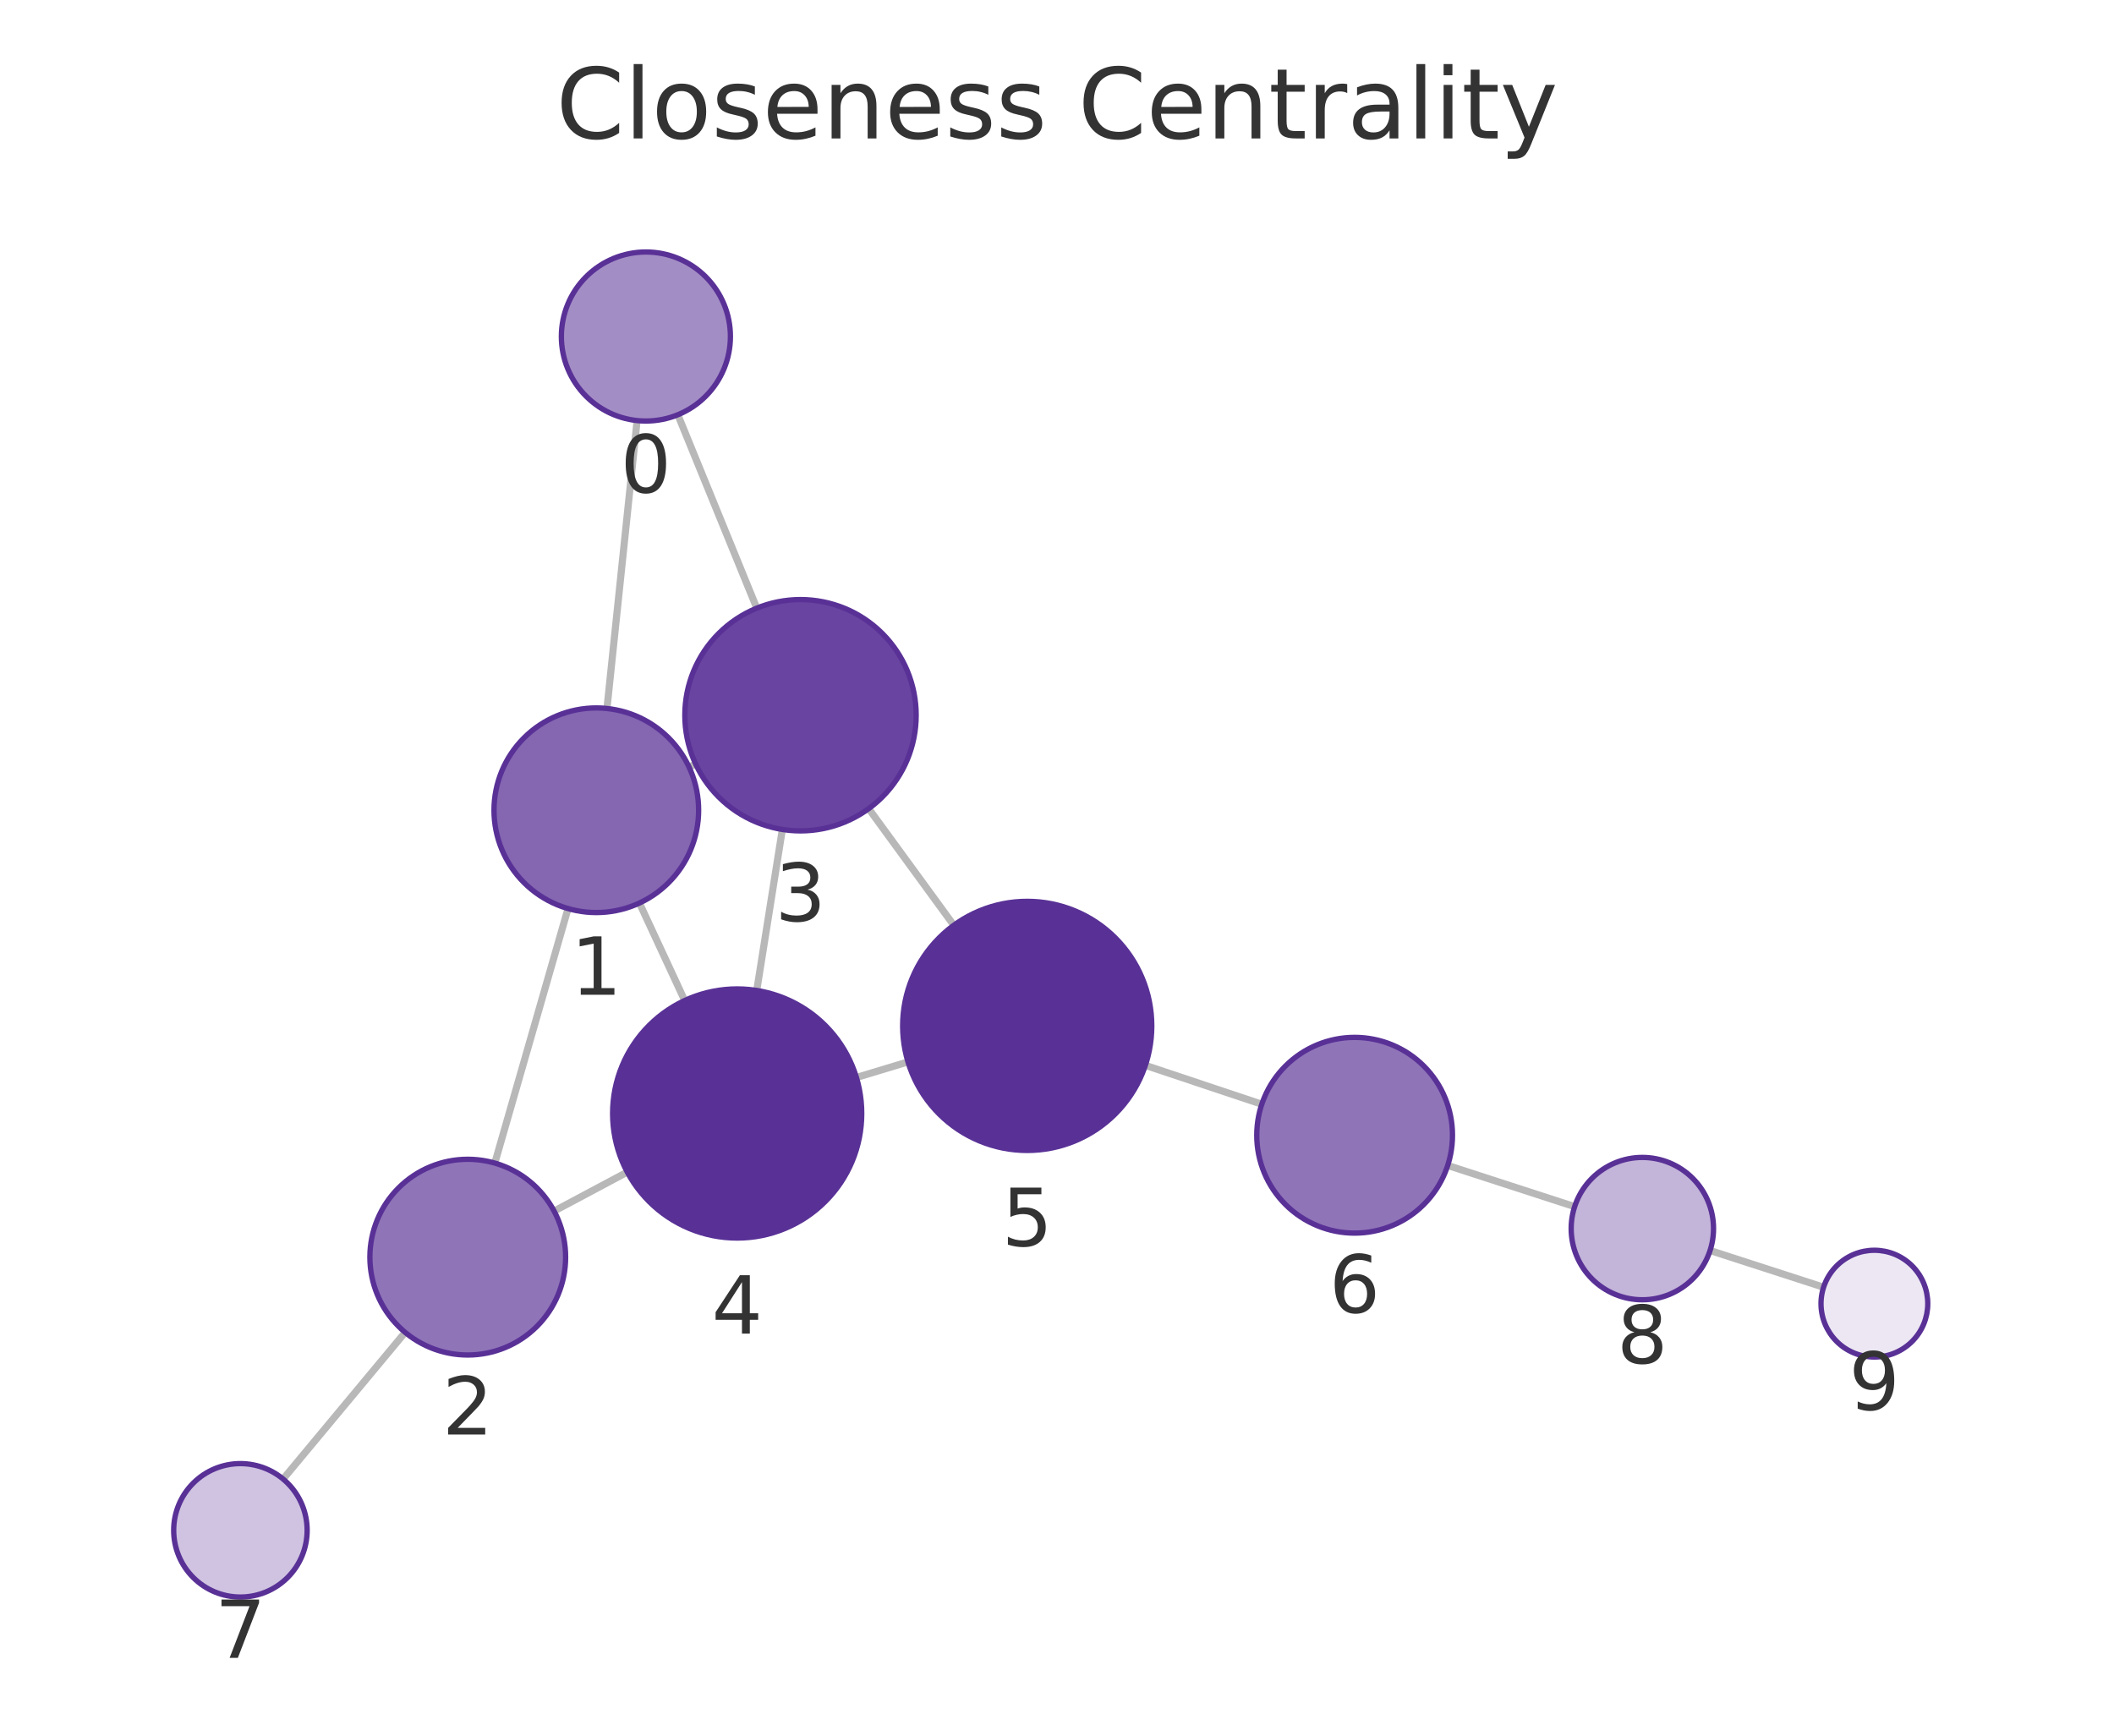
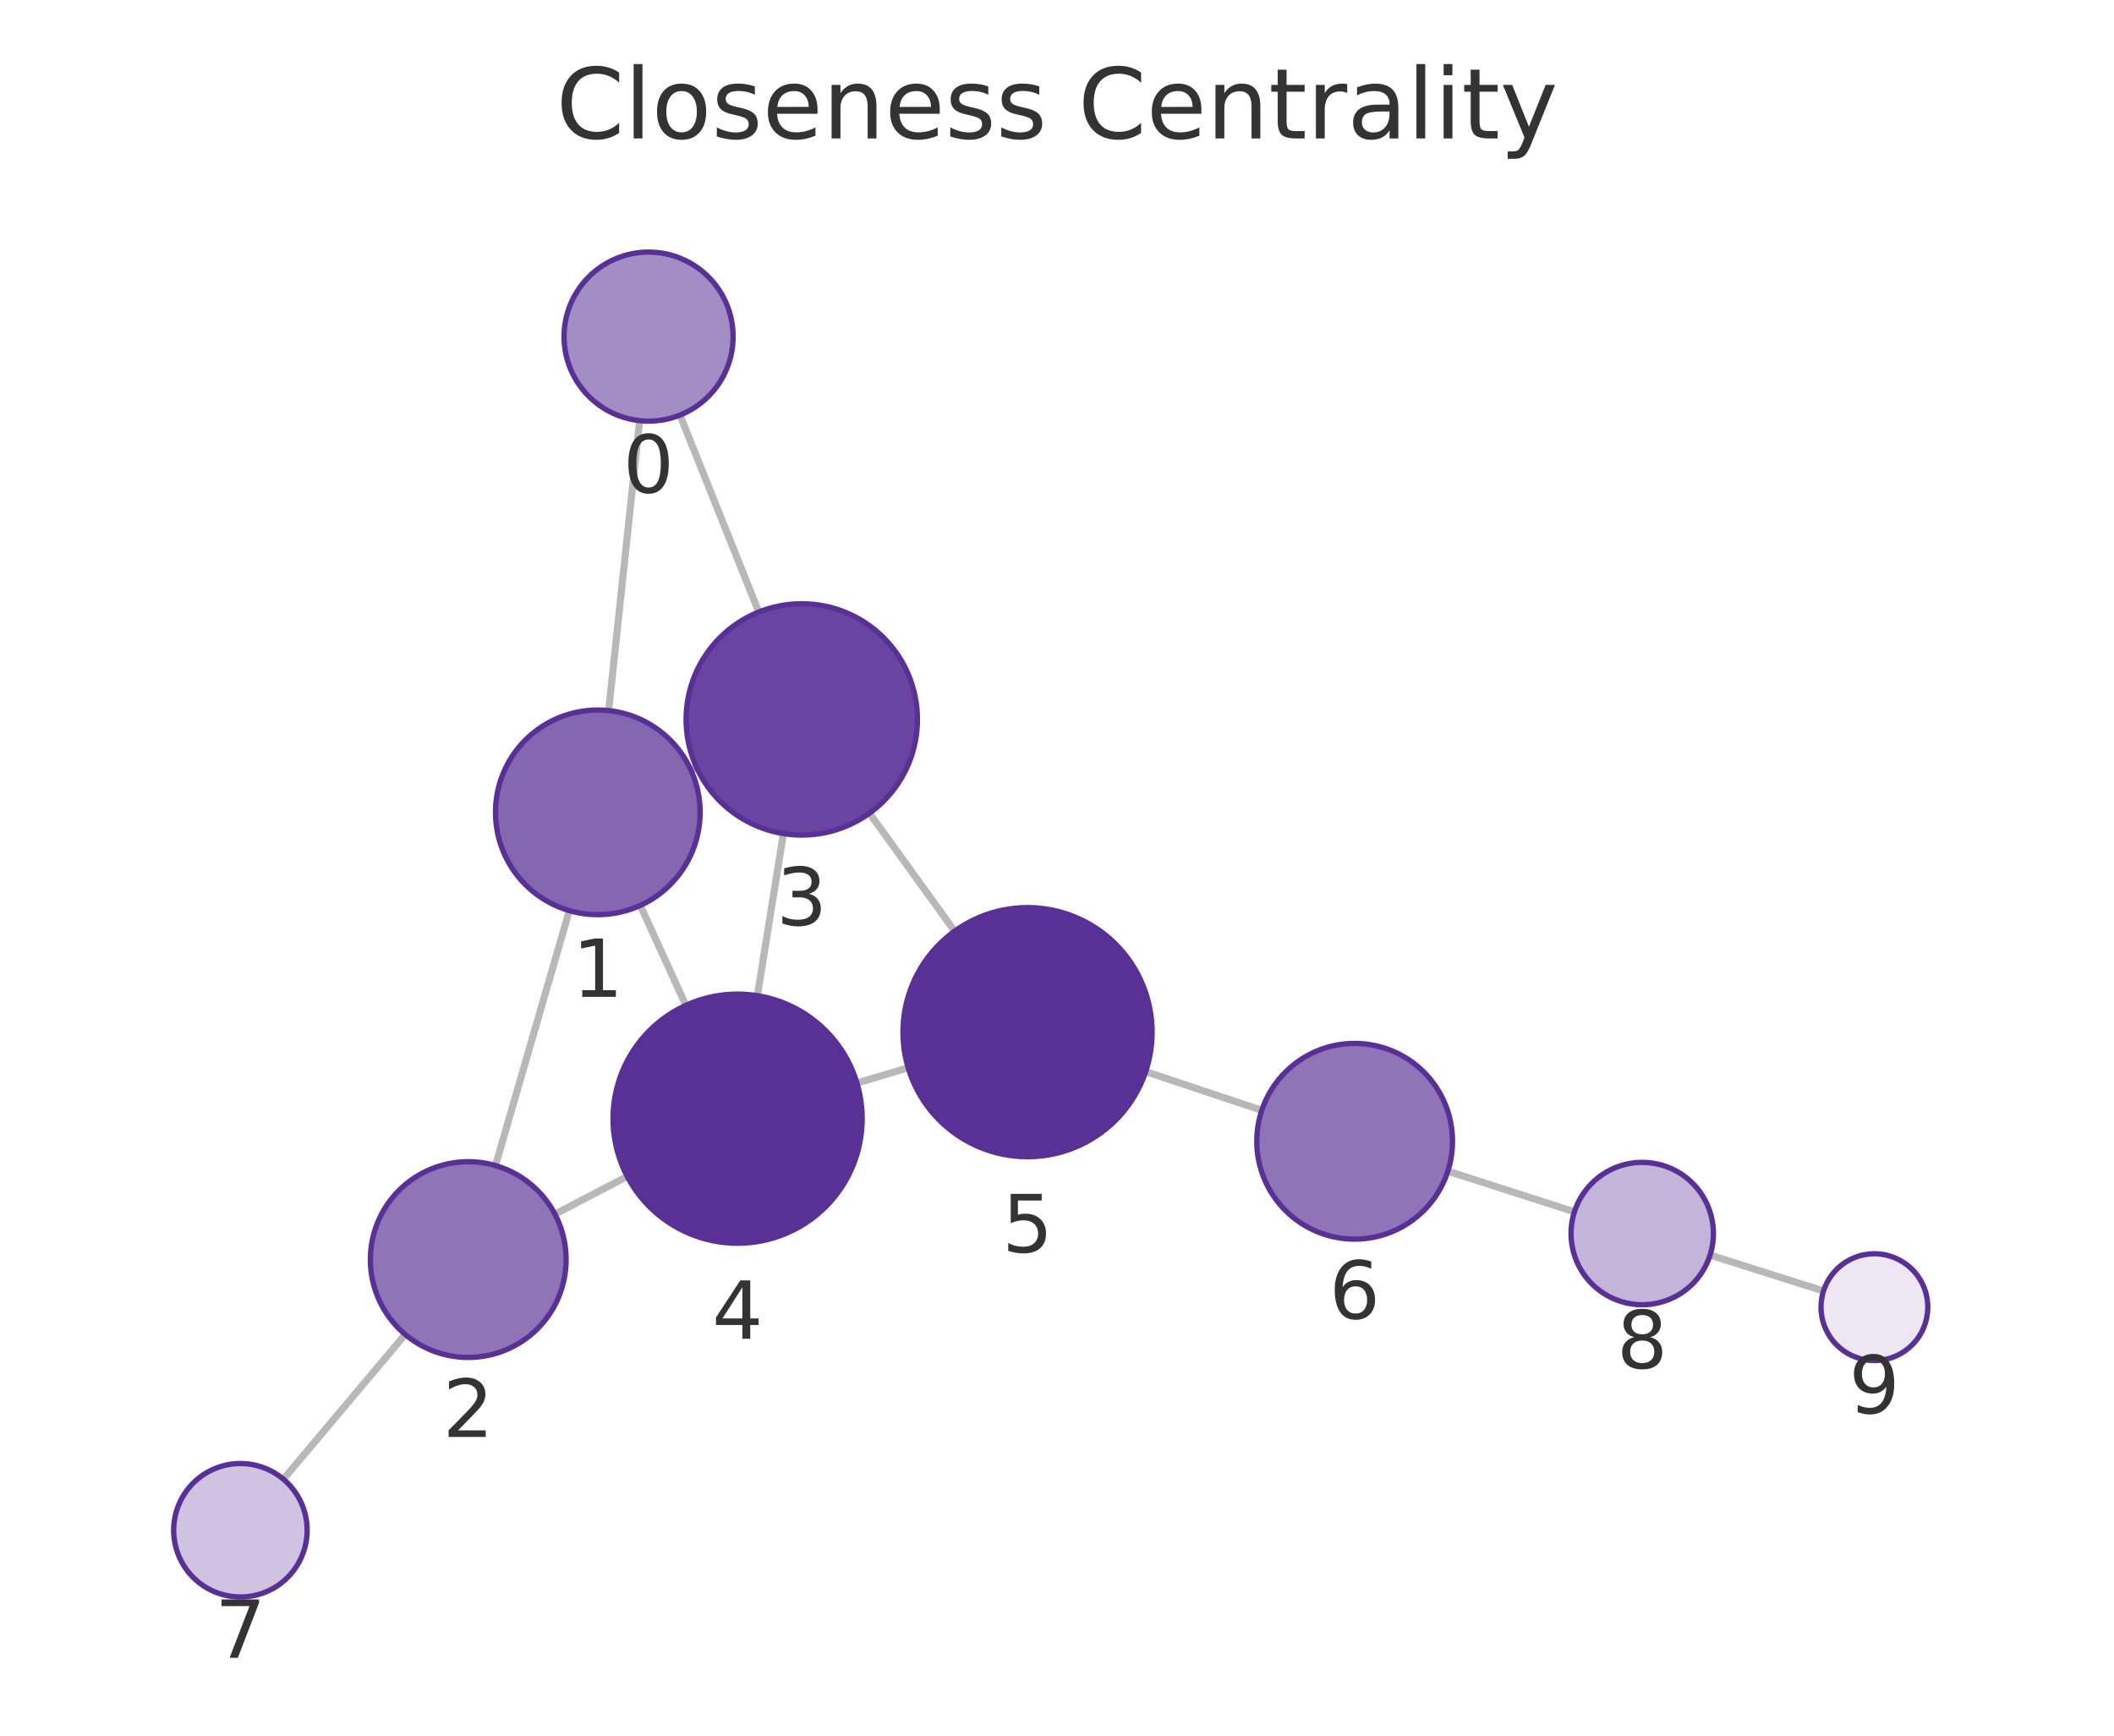
<svg xmlns="http://www.w3.org/2000/svg" xmlns:xlink="http://www.w3.org/1999/xlink" width="237.6pt" height="195.078pt" viewBox="0 0 237.6 195.078" version="1.1">
  <defs>
    <style type="text/css">*{stroke-linejoin: round; stroke-linecap: butt}</style>
  </defs>
  <g id="figure_1">
    <g id="patch_1">
      <path d="M 0 195.078  L 237.6 195.078  L 237.6 0  L 0 0  L 0 195.078  z " style="fill: none" />
    </g>
    <g id="axes_1">
      <g id="patch_2">
        <path d="M 7.2 187.878  L 230.4 187.878  L 230.4 21.558  L 7.2 21.558  L 7.2 187.878  z " style="fill: none" />
      </g>
      <g id="EdgeCollection_1">
-         <path d="M 71.606 47.27  L 68.219 79.63  " clip-path="url(#p52b5ea2621)" style="fill: #b8b8b8; stroke: #b8b8b8; stroke-width: 0.8" />
-         <path d="M 76.185 46.617  L 85.058 68.352  " clip-path="url(#p52b5ea2621)" style="fill: #b8b8b8; stroke: #b8b8b8; stroke-width: 0.8" />
-         <path d="M 63.843 102.119  L 55.613 130.725  " clip-path="url(#p52b5ea2621)" style="fill: #b8b8b8; stroke: #b8b8b8; stroke-width: 0.8" />
-         <path d="M 77.449 86.215  L 78.185 85.873  " clip-path="url(#p52b5ea2621)" style="fill: #b8b8b8; stroke: #b8b8b8; stroke-width: 0.8" />
-         <path d="M 71.867 101.497  L 76.956 112.453  " clip-path="url(#p52b5ea2621)" style="fill: #b8b8b8; stroke: #b8b8b8; stroke-width: 0.8" />
-         <path d="M 62.279 136.121  L 70.5 131.737  " clip-path="url(#p52b5ea2621)" style="fill: #b8b8b8; stroke: #b8b8b8; stroke-width: 0.8" />
-         <path d="M 45.536 149.751  L 31.819 166.235  " clip-path="url(#p52b5ea2621)" style="fill: #b8b8b8; stroke: #b8b8b8; stroke-width: 0.8" />
-         <path d="M 87.93 93.227  L 85.053 111.323  " clip-path="url(#p52b5ea2621)" style="fill: #b8b8b8; stroke: #b8b8b8; stroke-width: 0.8" />
-         <path d="M 97.635 90.889  L 107.2 103.996  " clip-path="url(#p52b5ea2621)" style="fill: #b8b8b8; stroke: #b8b8b8; stroke-width: 0.8" />
-         <path d="M 96.256 121.102  L 102.05 119.352  " clip-path="url(#p52b5ea2621)" style="fill: #b8b8b8; stroke: #b8b8b8; stroke-width: 0.8" />
-         <path d="M 128.731 119.74  L 141.818 124.111  " clip-path="url(#p52b5ea2621)" style="fill: #b8b8b8; stroke: #b8b8b8; stroke-width: 0.8" />
-         <path d="M 162.714 130.99  L 176.981 135.619  " clip-path="url(#p52b5ea2621)" style="fill: #b8b8b8; stroke: #b8b8b8; stroke-width: 0.8" />
-         <path d="M 192.202 140.55  L 204.961 144.677  " clip-path="url(#p52b5ea2621)" style="fill: #b8b8b8; stroke: #b8b8b8; stroke-width: 0.8" />
+         <path d="M 71.889 47.279  L 68.409 79.868  " clip-path="url(#pc4112d5b4f)" style="fill: #b8b8b8; stroke: #b8b8b8; stroke-width: 0.8" />
+         <path d="M 76.426 46.653  L 85.283 68.788  " clip-path="url(#pc4112d5b4f)" style="fill: #b8b8b8; stroke: #b8b8b8; stroke-width: 0.8" />
+         <path d="M 63.989 102.349  L 55.688 131.003  " clip-path="url(#pc4112d5b4f)" style="fill: #b8b8b8; stroke: #b8b8b8; stroke-width: 0.8" />
+         <path d="M 77.653 86.534  L 78.283 86.248  " clip-path="url(#pc4112d5b4f)" style="fill: #b8b8b8; stroke: #b8b8b8; stroke-width: 0.8" />
+         <path d="M 71.963 101.765  L 77.088 112.996  " clip-path="url(#pc4112d5b4f)" style="fill: #b8b8b8; stroke: #b8b8b8; stroke-width: 0.8" />
+         <path d="M 62.374 136.47  L 70.495 132.221  " clip-path="url(#pc4112d5b4f)" style="fill: #b8b8b8; stroke: #b8b8b8; stroke-width: 0.8" />
+         <path d="M 45.543 149.985  L 31.85 166.254  " clip-path="url(#pc4112d5b4f)" style="fill: #b8b8b8; stroke: #b8b8b8; stroke-width: 0.8" />
+         <path d="M 88.05 93.693  L 85.122 111.909  " clip-path="url(#pc4112d5b4f)" style="fill: #b8b8b8; stroke: #b8b8b8; stroke-width: 0.8" />
+         <path d="M 97.721 91.398  L 107.294 104.659  " clip-path="url(#pc4112d5b4f)" style="fill: #b8b8b8; stroke: #b8b8b8; stroke-width: 0.8" />
+         <path d="M 96.316 121.73  L 102.072 120.013  " clip-path="url(#pc4112d5b4f)" style="fill: #b8b8b8; stroke: #b8b8b8; stroke-width: 0.8" />
+         <path d="M 128.768 120.44  L 141.818 124.793  " clip-path="url(#pc4112d5b4f)" style="fill: #b8b8b8; stroke: #b8b8b8; stroke-width: 0.8" />
+         <path d="M 162.727 131.634  L 176.958 136.201  " clip-path="url(#pc4112d5b4f)" style="fill: #b8b8b8; stroke: #b8b8b8; stroke-width: 0.8" />
+         <path d="M 192.202 141.062  L 204.951 145.103  " clip-path="url(#pc4112d5b4f)" style="fill: #b8b8b8; stroke: #b8b8b8; stroke-width: 0.8" />
      </g>
      <g id="VertexCollection_1">
-         <path d="M 72.594 47.322  C 75.114 47.322 77.53 46.321 79.312 44.539  C 81.093 42.758 82.094 40.341 82.094 37.822  C 82.094 35.303 81.093 32.886 79.312 31.104  C 77.53 29.323 75.114 28.322 72.594 28.322  C 70.075 28.322 67.658 29.323 65.877 31.104  C 64.095 32.886 63.094 35.303 63.094 37.822  C 63.094 40.341 64.095 42.758 65.877 44.539  C 67.658 46.321 70.075 47.322 72.594 47.322  z " clip-path="url(#p52b5ea2621)" style="fill: #a38dc5; stroke: #593196; stroke-width: 0.6" />
-         <path d="M 67.022 102.567  C 70.072 102.567 72.998 101.356 75.154 99.199  C 77.311 97.043 78.522 94.117 78.522 91.067  C 78.522 88.018 77.311 85.092 75.154 82.936  C 72.998 80.779 70.072 79.567 67.022 79.567  C 63.973 79.567 61.047 80.779 58.891 82.936  C 56.734 85.092 55.522 88.018 55.522 91.067  C 55.522 94.117 56.734 97.043 58.891 99.199  C 61.047 101.356 63.973 102.567 67.022 102.567  z " clip-path="url(#p52b5ea2621)" style="fill: #8466b1; stroke: #593196; stroke-width: 0.6" />
-         <path d="M 52.572 152.296  C 55.489 152.296 58.288 151.137 60.35 149.074  C 62.413 147.011 63.572 144.213 63.572 141.296  C 63.572 138.379 62.413 135.581 60.35 133.518  C 58.288 131.455 55.489 130.296 52.572 130.296  C 49.655 130.296 46.857 131.455 44.794 133.518  C 42.731 135.581 41.572 138.379 41.572 141.296  C 41.572 144.213 42.731 147.011 44.794 149.074  C 46.857 151.137 49.655 152.296 52.572 152.296  z " clip-path="url(#p52b5ea2621)" style="fill: #8f74b8; stroke: #593196; stroke-width: 0.6" />
-         <path d="M 89.971 93.388  C 93.419 93.388 96.726 92.018 99.164 89.58  C 101.602 87.142 102.971 83.836 102.971 80.388  C 102.971 76.94 101.602 73.633 99.164 71.196  C 96.726 68.758 93.419 67.388 89.971 67.388  C 86.524 67.388 83.217 68.758 80.779 71.196  C 78.341 73.633 76.971 76.94 76.971 80.388  C 76.971 83.836 78.341 87.142 80.779 89.58  C 83.217 92.018 86.524 93.388 89.971 93.388  z " clip-path="url(#p52b5ea2621)" style="fill: #6944a0; stroke: #593196; stroke-width: 0.6" />
-         <path d="M 82.854 139.15  C 86.567 139.15 90.128 137.675 92.754 135.049  C 95.379 132.424 96.854 128.863 96.854 125.15  C 96.854 121.437 95.379 117.876 92.754 115.25  C 90.128 112.625 86.567 111.15 82.854 111.15  C 79.141 111.15 75.58 112.625 72.955 115.25  C 70.329 117.876 68.854 121.437 68.854 125.15  C 68.854 128.863 70.329 132.424 72.955 135.049  C 75.58 137.675 79.141 139.15 82.854 139.15  z " clip-path="url(#p52b5ea2621)" style="fill: #593196; stroke: #593196; stroke-width: 0.6" />
-         <path d="M 115.453 129.305  C 119.165 129.305 122.727 127.83 125.352 125.204  C 127.977 122.579 129.453 119.018 129.453 115.305  C 129.453 111.592 127.977 108.031 125.352 105.405  C 122.727 102.78 119.165 101.305 115.453 101.305  C 111.74 101.305 108.178 102.78 105.553 105.405  C 102.928 108.031 101.453 111.592 101.453 115.305  C 101.453 119.018 102.928 122.579 105.553 125.204  C 108.178 127.83 111.74 129.305 115.453 129.305  z " clip-path="url(#p52b5ea2621)" style="fill: #593196; stroke: #593196; stroke-width: 0.6" />
-         <path d="M 152.251 138.595  C 155.168 138.595 157.967 137.436 160.029 135.374  C 162.092 133.311 163.251 130.513 163.251 127.595  C 163.251 124.678 162.092 121.88 160.029 119.817  C 157.967 117.754 155.168 116.595 152.251 116.595  C 149.334 116.595 146.536 117.754 144.473 119.817  C 142.41 121.88 141.251 124.678 141.251 127.595  C 141.251 130.513 142.41 133.311 144.473 135.374  C 146.536 137.436 149.334 138.595 152.251 138.595  z " clip-path="url(#p52b5ea2621)" style="fill: #8f74b8; stroke: #593196; stroke-width: 0.6" />
-         <path d="M 27.021 179.5  C 29.01 179.5 30.918 178.71 32.325 177.303  C 33.731 175.897 34.521 173.989 34.521 172  C 34.521 170.011 33.731 168.103 32.325 166.697  C 30.918 165.29 29.01 164.5 27.021 164.5  C 25.032 164.5 23.124 165.29 21.718 166.697  C 20.311 168.103 19.521 170.011 19.521 172  C 19.521 173.989 20.311 175.897 21.718 177.303  C 23.124 178.71 25.032 179.5 27.021 179.5  z " clip-path="url(#p52b5ea2621)" style="fill: #cfc3e1; stroke: #593196; stroke-width: 0.6" />
-         <path d="M 184.59 146.088  C 186.712 146.088 188.747 145.245 190.247 143.745  C 191.747 142.244 192.59 140.209 192.59 138.088  C 192.59 135.966 191.747 133.931 190.247 132.431  C 188.747 130.931 186.712 130.088 184.59 130.088  C 182.468 130.088 180.433 130.931 178.933 132.431  C 177.433 133.931 176.59 135.966 176.59 138.088  C 176.59 140.209 177.433 142.244 178.933 143.745  C 180.433 145.245 182.468 146.088 184.59 146.088  z " clip-path="url(#p52b5ea2621)" style="fill: #c3b4d9; stroke: #593196; stroke-width: 0.6" />
-         <path d="M 210.669 152.523  C 212.261 152.523 213.787 151.891 214.912 150.766  C 216.037 149.641 216.669 148.114 216.669 146.523  C 216.669 144.932 216.037 143.406 214.912 142.281  C 213.787 141.155 212.261 140.523 210.669 140.523  C 209.078 140.523 207.552 141.155 206.427 142.281  C 205.302 143.406 204.669 144.932 204.669 146.523  C 204.669 148.114 205.302 149.641 206.427 150.766  C 207.552 151.891 209.078 152.523 210.669 152.523  z " clip-path="url(#p52b5ea2621)" style="fill: #ece7f3; stroke: #593196; stroke-width: 0.6" />
+         <path d="M 72.897 47.332  C 75.417 47.332 77.833 46.331 79.615 44.55  C 81.396 42.768 82.397 40.352 82.397 37.832  C 82.397 35.313 81.396 32.896 79.615 31.115  C 77.833 29.333 75.417 28.332 72.897 28.332  C 70.378 28.332 67.961 29.333 66.18 31.115  C 64.398 32.896 63.397 35.313 63.397 37.832  C 63.397 40.352 64.398 42.768 66.18 44.55  C 67.961 46.331 70.378 47.332 72.897 47.332  z " clip-path="url(#pc4112d5b4f)" style="fill: #a38dc5; stroke: #593196; stroke-width: 0.6" />
+         <path d="M 67.189 102.803  C 70.238 102.803 73.164 101.591 75.32 99.435  C 77.477 97.278 78.689 94.353 78.689 91.303  C 78.689 88.253 77.477 85.328 75.32 83.171  C 73.164 81.015 70.238 79.803 67.189 79.803  C 64.139 79.803 61.213 81.015 59.057 83.171  C 56.9 85.328 55.689 88.253 55.689 91.303  C 55.689 94.353 56.9 97.278 59.057 99.435  C 61.213 101.591 64.139 102.803 67.189 102.803  z " clip-path="url(#pc4112d5b4f)" style="fill: #8466b1; stroke: #593196; stroke-width: 0.6" />
+         <path d="M 52.627 152.569  C 55.544 152.569 58.342 151.41 60.405 149.347  C 62.468 147.284 63.627 144.486 63.627 141.569  C 63.627 138.652 62.468 135.853 60.405 133.791  C 58.342 131.728 55.544 130.569 52.627 130.569  C 49.71 130.569 46.911 131.728 44.849 133.791  C 42.786 135.853 41.627 138.652 41.627 141.569  C 41.627 144.486 42.786 147.284 44.849 149.347  C 46.911 151.41 49.71 152.569 52.627 152.569  z " clip-path="url(#pc4112d5b4f)" style="fill: #8f74b8; stroke: #593196; stroke-width: 0.6" />
+         <path d="M 90.113 93.857  C 93.56 93.857 96.867 92.487 99.305 90.05  C 101.743 87.612 103.113 84.305 103.113 80.857  C 103.113 77.41 101.743 74.103 99.305 71.665  C 96.867 69.227 93.56 67.857 90.113 67.857  C 86.665 67.857 83.358 69.227 80.92 71.665  C 78.482 74.103 77.113 77.41 77.113 80.857  C 77.113 84.305 78.482 87.612 80.92 90.05  C 83.358 92.487 86.665 93.857 90.113 93.857  z " clip-path="url(#pc4112d5b4f)" style="fill: #6944a0; stroke: #593196; stroke-width: 0.6" />
+         <path d="M 82.901 139.732  C 86.613 139.732 90.175 138.257 92.8 135.632  C 95.425 133.006 96.901 129.445 96.901 125.732  C 96.901 122.019 95.425 118.458 92.8 115.833  C 90.175 113.207 86.613 111.732 82.901 111.732  C 79.188 111.732 75.626 113.207 73.001 115.833  C 70.376 118.458 68.901 122.019 68.901 125.732  C 68.901 129.445 70.376 133.006 73.001 135.632  C 75.626 138.257 79.188 139.732 82.901 139.732  z " clip-path="url(#pc4112d5b4f)" style="fill: #593196; stroke: #593196; stroke-width: 0.6" />
+         <path d="M 115.488 130.01  C 119.201 130.01 122.762 128.535 125.387 125.91  C 128.013 123.284 129.488 119.723 129.488 116.01  C 129.488 112.297 128.013 108.736 125.387 106.111  C 122.762 103.485 119.201 102.01 115.488 102.01  C 111.775 102.01 108.214 103.485 105.588 106.111  C 102.963 108.736 101.488 112.297 101.488 116.01  C 101.488 119.723 102.963 123.284 105.588 125.91  C 108.214 128.535 111.775 130.01 115.488 130.01  z " clip-path="url(#pc4112d5b4f)" style="fill: #593196; stroke: #593196; stroke-width: 0.6" />
+         <path d="M 152.253 139.273  C 155.17 139.273 157.968 138.114 160.031 136.051  C 162.094 133.989 163.253 131.191 163.253 128.273  C 163.253 125.356 162.094 122.558 160.031 120.495  C 157.968 118.432 155.17 117.273 152.253 117.273  C 149.335 117.273 146.537 118.432 144.475 120.495  C 142.412 122.558 141.253 125.356 141.253 128.273  C 141.253 131.191 142.412 133.989 144.475 136.051  C 146.537 138.114 149.335 139.273 152.253 139.273  z " clip-path="url(#pc4112d5b4f)" style="fill: #8f74b8; stroke: #593196; stroke-width: 0.6" />
+         <path d="M 27.02 179.492  C 29.009 179.492 30.917 178.702 32.324 177.295  C 33.73 175.889 34.52 173.981 34.52 171.992  C 34.52 170.003 33.73 168.095 32.324 166.689  C 30.917 165.282 29.009 164.492 27.02 164.492  C 25.031 164.492 23.123 165.282 21.717 166.689  C 20.311 168.095 19.52 170.003 19.52 171.992  C 19.52 173.981 20.311 175.889 21.717 177.295  C 23.123 178.702 25.031 179.492 27.02 179.492  z " clip-path="url(#pc4112d5b4f)" style="fill: #cfc3e1; stroke: #593196; stroke-width: 0.6" />
+         <path d="M 184.576 146.645  C 186.697 146.645 188.732 145.802 190.233 144.302  C 191.733 142.801 192.576 140.766 192.576 138.645  C 192.576 136.523 191.733 134.488 190.233 132.988  C 188.732 131.488 186.697 130.645 184.576 130.645  C 182.454 130.645 180.419 131.488 178.919 132.988  C 177.419 134.488 176.576 136.523 176.576 138.645  C 176.576 140.766 177.419 142.801 178.919 144.302  C 180.419 145.802 182.454 146.645 184.576 146.645  z " clip-path="url(#pc4112d5b4f)" style="fill: #c3b4d9; stroke: #593196; stroke-width: 0.6" />
+         <path d="M 210.67 152.916  C 212.261 152.916 213.788 152.284 214.913 151.159  C 216.038 150.034 216.67 148.507 216.67 146.916  C 216.67 145.325 216.038 143.799 214.913 142.673  C 213.788 141.548 212.261 140.916 210.67 140.916  C 209.079 140.916 207.553 141.548 206.427 142.673  C 205.302 143.799 204.67 145.325 204.67 146.916  C 204.67 148.507 205.302 150.034 206.427 151.159  C 207.553 152.284 209.079 152.916 210.67 152.916  z " clip-path="url(#pc4112d5b4f)" style="fill: #ece7f3; stroke: #593196; stroke-width: 0.6" />
      </g>
      <g id="text_1">
-         <g clip-path="url(#p52b5ea2621)">
-           <g style="fill: #333333" transform="translate(69.73117 55.35986) scale(0.09 -0.09)">
+         <g clip-path="url(#pc4112d5b4f)">
+           <g style="fill: #333333" transform="translate(70.03407 55.37025) scale(0.09 -0.09)">
            <defs>
              <path id="DejaVuSans-13" d="M 2034 4250  Q 1547 4250 1301 3770  Q 1056 3291 1056 2328  Q 1056 1369 1301 889  Q 1547 409 2034 409  Q 2525 409 2770 889  Q 3016 1369 3016 2328  Q 3016 3291 2770 3770  Q 2525 4250 2034 4250  z M 2034 4750  Q 2819 4750 3233 4129  Q 3647 3509 3647 2328  Q 3647 1150 3233 529  Q 2819 -91 2034 -91  Q 1250 -91 836 529  Q 422 1150 422 2328  Q 422 3509 836 4129  Q 1250 4750 2034 4750  z " transform="scale(0.015625)" />
            </defs>
            <use xlink:href="#DejaVuSans-13" />
          </g>
        </g>
      </g>
      <g id="text_2">
-         <g clip-path="url(#p52b5ea2621)">
-           <g style="fill: #333333" transform="translate(64.15924 111.8054) scale(0.09 -0.09)">
+         <g clip-path="url(#pc4112d5b4f)">
+           <g style="fill: #333333" transform="translate(64.32551 112.0407) scale(0.09 -0.09)">
            <defs>
              <path id="DejaVuSans-14" d="M 794 531  L 1825 531  L 1825 4091  L 703 3866  L 703 4441  L 1819 4666  L 2450 4666  L 2450 531  L 3481 531  L 3481 0  L 794 0  L 794 531  z " transform="scale(0.015625)" />
            </defs>
            <use xlink:href="#DejaVuSans-14" />
          </g>
        </g>
      </g>
      <g id="text_3">
-         <g clip-path="url(#p52b5ea2621)">
-           <g style="fill: #333333" transform="translate(49.70901 161.234) scale(0.09 -0.09)">
+         <g clip-path="url(#pc4112d5b4f)">
+           <g style="fill: #333333" transform="translate(49.76363 161.5067) scale(0.09 -0.09)">
            <defs>
              <path id="DejaVuSans-15" d="M 1228 531  L 3431 531  L 3431 0  L 469 0  L 469 531  Q 828 903 1448 1529  Q 2069 2156 2228 2338  Q 2531 2678 2651 2914  Q 2772 3150 2772 3378  Q 2772 3750 2511 3984  Q 2250 4219 1831 4219  Q 1534 4219 1204 4116  Q 875 4013 500 3803  L 500 4441  Q 881 4594 1212 4672  Q 1544 4750 1819 4750  Q 2544 4750 2975 4387  Q 3406 4025 3406 3419  Q 3406 3131 3298 2873  Q 3191 2616 2906 2266  Q 2828 2175 2409 1742  Q 1991 1309 1228 531  z " transform="scale(0.015625)" />
            </defs>
            <use xlink:href="#DejaVuSans-15" />
          </g>
        </g>
      </g>
      <g id="text_4">
-         <g clip-path="url(#p52b5ea2621)">
-           <g style="fill: #333333" transform="translate(87.10833 103.5258) scale(0.09 -0.09)">
+         <g clip-path="url(#pc4112d5b4f)">
+           <g style="fill: #333333" transform="translate(87.24953 103.9951) scale(0.09 -0.09)">
            <defs>
              <path id="DejaVuSans-16" d="M 2597 2516  Q 3050 2419 3304 2112  Q 3559 1806 3559 1356  Q 3559 666 3084 287  Q 2609 -91 1734 -91  Q 1441 -91 1130 -33  Q 819 25 488 141  L 488 750  Q 750 597 1062 519  Q 1375 441 1716 441  Q 2309 441 2620 675  Q 2931 909 2931 1356  Q 2931 1769 2642 2001  Q 2353 2234 1838 2234  L 1294 2234  L 1294 2753  L 1863 2753  Q 2328 2753 2575 2939  Q 2822 3125 2822 3475  Q 2822 3834 2567 4026  Q 2313 4219 1838 4219  Q 1578 4219 1281 4162  Q 984 4106 628 3988  L 628 4550  Q 988 4650 1302 4700  Q 1616 4750 1894 4750  Q 2613 4750 3031 4423  Q 3450 4097 3450 3541  Q 3450 3153 3228 2886  Q 3006 2619 2597 2516  z " transform="scale(0.015625)" />
            </defs>
            <use xlink:href="#DejaVuSans-16" />
          </g>
        </g>
      </g>
      <g id="text_5">
-         <g clip-path="url(#p52b5ea2621)">
-           <g style="fill: #333333" transform="translate(79.99094 149.8877) scale(0.09 -0.09)">
+         <g clip-path="url(#pc4112d5b4f)">
+           <g style="fill: #333333" transform="translate(80.03746 150.4699) scale(0.09 -0.09)">
            <defs>
              <path id="DejaVuSans-17" d="M 2419 4116  L 825 1625  L 2419 1625  L 2419 4116  z M 2253 4666  L 3047 4666  L 3047 1625  L 3713 1625  L 3713 1100  L 3047 1100  L 3047 0  L 2419 0  L 2419 1100  L 313 1100  L 313 1709  L 2253 4666  z " transform="scale(0.015625)" />
            </defs>
            <use xlink:href="#DejaVuSans-17" />
          </g>
        </g>
      </g>
      <g id="text_6">
-         <g clip-path="url(#p52b5ea2621)">
-           <g style="fill: #333333" transform="translate(112.5894 140.0428) scale(0.09 -0.09)">
+         <g clip-path="url(#pc4112d5b4f)">
+           <g style="fill: #333333" transform="translate(112.6246 140.748) scale(0.09 -0.09)">
            <defs>
              <path id="DejaVuSans-18" d="M 691 4666  L 3169 4666  L 3169 4134  L 1269 4134  L 1269 2991  Q 1406 3038 1543 3061  Q 1681 3084 1819 3084  Q 2600 3084 3056 2656  Q 3513 2228 3513 1497  Q 3513 744 3044 326  Q 2575 -91 1722 -91  Q 1428 -91 1123 -41  Q 819 9 494 109  L 494 744  Q 775 591 1075 516  Q 1375 441 1709 441  Q 2250 441 2565 725  Q 2881 1009 2881 1497  Q 2881 1984 2565 2268  Q 2250 2553 1709 2553  Q 1456 2553 1204 2497  Q 953 2441 691 2322  L 691 4666  z " transform="scale(0.015625)" />
            </defs>
            <use xlink:href="#DejaVuSans-18" />
          </g>
        </g>
      </g>
      <g id="text_7">
-         <g clip-path="url(#p52b5ea2621)">
-           <g style="fill: #333333" transform="translate(149.3881 147.5333) scale(0.09 -0.09)">
+         <g clip-path="url(#pc4112d5b4f)">
+           <g style="fill: #333333" transform="translate(149.3896 148.2112) scale(0.09 -0.09)">
            <defs>
              <path id="DejaVuSans-19" d="M 2113 2584  Q 1688 2584 1439 2293  Q 1191 2003 1191 1497  Q 1191 994 1439 701  Q 1688 409 2113 409  Q 2538 409 2786 701  Q 3034 994 3034 1497  Q 3034 2003 2786 2293  Q 2538 2584 2113 2584  z M 3366 4563  L 3366 3988  Q 3128 4100 2886 4159  Q 2644 4219 2406 4219  Q 1781 4219 1451 3797  Q 1122 3375 1075 2522  Q 1259 2794 1537 2939  Q 1816 3084 2150 3084  Q 2853 3084 3261 2657  Q 3669 2231 3669 1497  Q 3669 778 3244 343  Q 2819 -91 2113 -91  Q 1303 -91 875 529  Q 447 1150 447 2328  Q 447 3434 972 4092  Q 1497 4750 2381 4750  Q 2619 4750 2861 4703  Q 3103 4656 3366 4563  z " transform="scale(0.015625)" />
            </defs>
            <use xlink:href="#DejaVuSans-19" />
          </g>
        </g>
      </g>
      <g id="text_8">
-         <g clip-path="url(#p52b5ea2621)">
-           <g style="fill: #333333" transform="translate(24.15809 186.3379) scale(0.09 -0.09)">
+         <g clip-path="url(#pc4112d5b4f)">
+           <g style="fill: #333333" transform="translate(24.15713 186.3297) scale(0.09 -0.09)">
            <defs>
              <path id="DejaVuSans-1a" d="M 525 4666  L 3525 4666  L 3525 4397  L 1831 0  L 1172 0  L 2766 4134  L 525 4134  L 525 4666  z " transform="scale(0.015625)" />
            </defs>
            <use xlink:href="#DejaVuSans-1a" />
          </g>
        </g>
      </g>
      <g id="text_9">
-         <g clip-path="url(#p52b5ea2621)">
-           <g style="fill: #333333" transform="translate(181.7269 153.2256) scale(0.09 -0.09)">
+         <g clip-path="url(#pc4112d5b4f)">
+           <g style="fill: #333333" transform="translate(181.7127 153.7826) scale(0.09 -0.09)">
            <defs>
              <path id="DejaVuSans-1b" d="M 2034 2216  Q 1584 2216 1326 1975  Q 1069 1734 1069 1313  Q 1069 891 1326 650  Q 1584 409 2034 409  Q 2484 409 2743 651  Q 3003 894 3003 1313  Q 3003 1734 2745 1975  Q 2488 2216 2034 2216  z M 1403 2484  Q 997 2584 770 2862  Q 544 3141 544 3541  Q 544 4100 942 4425  Q 1341 4750 2034 4750  Q 2731 4750 3128 4425  Q 3525 4100 3525 3541  Q 3525 3141 3298 2862  Q 3072 2584 2669 2484  Q 3125 2378 3379 2068  Q 3634 1759 3634 1313  Q 3634 634 3220 271  Q 2806 -91 2034 -91  Q 1263 -91 848 271  Q 434 634 434 1313  Q 434 1759 690 2068  Q 947 2378 1403 2484  z M 1172 3481  Q 1172 3119 1398 2916  Q 1625 2713 2034 2713  Q 2441 2713 2670 2916  Q 2900 3119 2900 3481  Q 2900 3844 2670 4047  Q 2441 4250 2034 4250  Q 1625 4250 1398 4047  Q 1172 3844 1172 3481  z " transform="scale(0.015625)" />
            </defs>
            <use xlink:href="#DejaVuSans-1b" />
          </g>
        </g>
      </g>
      <g id="text_10">
-         <g clip-path="url(#p52b5ea2621)">
-           <g style="fill: #333333" transform="translate(207.8062 158.4611) scale(0.09 -0.09)">
+         <g clip-path="url(#pc4112d5b4f)">
+           <g style="fill: #333333" transform="translate(207.807 158.8539) scale(0.09 -0.09)">
            <defs>
              <path id="DejaVuSans-1c" d="M 703 97  L 703 672  Q 941 559 1184 500  Q 1428 441 1663 441  Q 2288 441 2617 861  Q 2947 1281 2994 2138  Q 2813 1869 2534 1725  Q 2256 1581 1919 1581  Q 1219 1581 811 2004  Q 403 2428 403 3163  Q 403 3881 828 4315  Q 1253 4750 1959 4750  Q 2769 4750 3195 4129  Q 3622 3509 3622 2328  Q 3622 1225 3098 567  Q 2575 -91 1691 -91  Q 1453 -91 1209 -44  Q 966 3 703 97  z M 1959 2075  Q 2384 2075 2632 2365  Q 2881 2656 2881 3163  Q 2881 3666 2632 3958  Q 2384 4250 1959 4250  Q 1534 4250 1286 3958  Q 1038 3666 1038 3163  Q 1038 2656 1286 2365  Q 1534 2075 1959 2075  z " transform="scale(0.015625)" />
            </defs>
            <use xlink:href="#DejaVuSans-1c" />
          </g>
        </g>
      </g>
      <g id="matplotlib.axis_1" />
      <g id="matplotlib.axis_2" />
      <g id="text_11">
        <g style="fill: #333333" transform="translate(62.5032 15.55828) scale(0.11 -0.11)">
          <defs>
            <path id="DejaVuSans-26" d="M 4122 4306  L 4122 3641  Q 3803 3938 3442 4084  Q 3081 4231 2675 4231  Q 1875 4231 1450 3742  Q 1025 3253 1025 2328  Q 1025 1406 1450 917  Q 1875 428 2675 428  Q 3081 428 3442 575  Q 3803 722 4122 1019  L 4122 359  Q 3791 134 3420 21  Q 3050 -91 2638 -91  Q 1578 -91 968 557  Q 359 1206 359 2328  Q 359 3453 968 4101  Q 1578 4750 2638 4750  Q 3056 4750 3426 4639  Q 3797 4528 4122 4306  z " transform="scale(0.015625)" />
            <path id="DejaVuSans-4f" d="M 603 4863  L 1178 4863  L 1178 0  L 603 0  L 603 4863  z " transform="scale(0.015625)" />
            <path id="DejaVuSans-52" d="M 1959 3097  Q 1497 3097 1228 2736  Q 959 2375 959 1747  Q 959 1119 1226 758  Q 1494 397 1959 397  Q 2419 397 2687 759  Q 2956 1122 2956 1747  Q 2956 2369 2687 2733  Q 2419 3097 1959 3097  z M 1959 3584  Q 2709 3584 3137 3096  Q 3566 2609 3566 1747  Q 3566 888 3137 398  Q 2709 -91 1959 -91  Q 1206 -91 779 398  Q 353 888 353 1747  Q 353 2609 779 3096  Q 1206 3584 1959 3584  z " transform="scale(0.015625)" />
            <path id="DejaVuSans-56" d="M 2834 3397  L 2834 2853  Q 2591 2978 2328 3040  Q 2066 3103 1784 3103  Q 1356 3103 1142 2972  Q 928 2841 928 2578  Q 928 2378 1081 2264  Q 1234 2150 1697 2047  L 1894 2003  Q 2506 1872 2764 1633  Q 3022 1394 3022 966  Q 3022 478 2636 193  Q 2250 -91 1575 -91  Q 1294 -91 989 -36  Q 684 19 347 128  L 347 722  Q 666 556 975 473  Q 1284 391 1588 391  Q 1994 391 2212 530  Q 2431 669 2431 922  Q 2431 1156 2273 1281  Q 2116 1406 1581 1522  L 1381 1569  Q 847 1681 609 1914  Q 372 2147 372 2553  Q 372 3047 722 3315  Q 1072 3584 1716 3584  Q 2034 3584 2315 3537  Q 2597 3491 2834 3397  z " transform="scale(0.015625)" />
            <path id="DejaVuSans-48" d="M 3597 1894  L 3597 1613  L 953 1613  Q 991 1019 1311 708  Q 1631 397 2203 397  Q 2534 397 2845 478  Q 3156 559 3463 722  L 3463 178  Q 3153 47 2828 -22  Q 2503 -91 2169 -91  Q 1331 -91 842 396  Q 353 884 353 1716  Q 353 2575 817 3079  Q 1281 3584 2069 3584  Q 2775 3584 3186 3129  Q 3597 2675 3597 1894  z M 3022 2063  Q 3016 2534 2758 2815  Q 2500 3097 2075 3097  Q 1594 3097 1305 2825  Q 1016 2553 972 2059  L 3022 2063  z " transform="scale(0.015625)" />
            <path id="DejaVuSans-51" d="M 3513 2113  L 3513 0  L 2938 0  L 2938 2094  Q 2938 2591 2744 2837  Q 2550 3084 2163 3084  Q 1697 3084 1428 2787  Q 1159 2491 1159 1978  L 1159 0  L 581 0  L 581 3500  L 1159 3500  L 1159 2956  Q 1366 3272 1645 3428  Q 1925 3584 2291 3584  Q 2894 3584 3203 3211  Q 3513 2838 3513 2113  z " transform="scale(0.015625)" />
            <path id="DejaVuSans-3" transform="scale(0.015625)" />
            <path id="DejaVuSans-57" d="M 1172 4494  L 1172 3500  L 2356 3500  L 2356 3053  L 1172 3053  L 1172 1153  Q 1172 725 1289 603  Q 1406 481 1766 481  L 2356 481  L 2356 0  L 1766 0  Q 1100 0 847 248  Q 594 497 594 1153  L 594 3053  L 172 3053  L 172 3500  L 594 3500  L 594 4494  L 1172 4494  z " transform="scale(0.015625)" />
            <path id="DejaVuSans-55" d="M 2631 2963  Q 2534 3019 2420 3045  Q 2306 3072 2169 3072  Q 1681 3072 1420 2755  Q 1159 2438 1159 1844  L 1159 0  L 581 0  L 581 3500  L 1159 3500  L 1159 2956  Q 1341 3275 1631 3429  Q 1922 3584 2338 3584  Q 2397 3584 2469 3576  Q 2541 3569 2628 3553  L 2631 2963  z " transform="scale(0.015625)" />
            <path id="DejaVuSans-44" d="M 2194 1759  Q 1497 1759 1228 1600  Q 959 1441 959 1056  Q 959 750 1161 570  Q 1363 391 1709 391  Q 2188 391 2477 730  Q 2766 1069 2766 1631  L 2766 1759  L 2194 1759  z M 3341 1997  L 3341 0  L 2766 0  L 2766 531  Q 2569 213 2275 61  Q 1981 -91 1556 -91  Q 1019 -91 701 211  Q 384 513 384 1019  Q 384 1609 779 1909  Q 1175 2209 1959 2209  L 2766 2209  L 2766 2266  Q 2766 2663 2505 2880  Q 2244 3097 1772 3097  Q 1472 3097 1187 3025  Q 903 2953 641 2809  L 641 3341  Q 956 3463 1253 3523  Q 1550 3584 1831 3584  Q 2591 3584 2966 3190  Q 3341 2797 3341 1997  z " transform="scale(0.015625)" />
            <path id="DejaVuSans-4c" d="M 603 3500  L 1178 3500  L 1178 0  L 603 0  L 603 3500  z M 603 4863  L 1178 4863  L 1178 4134  L 603 4134  L 603 4863  z " transform="scale(0.015625)" />
            <path id="DejaVuSans-5c" d="M 2059 -325  Q 1816 -950 1584 -1140  Q 1353 -1331 966 -1331  L 506 -1331  L 506 -850  L 844 -850  Q 1081 -850 1212 -737  Q 1344 -625 1503 -206  L 1606 56  L 191 3500  L 800 3500  L 1894 763  L 2988 3500  L 3597 3500  L 2059 -325  z " transform="scale(0.015625)" />
          </defs>
          <use xlink:href="#DejaVuSans-26" />
          <use xlink:href="#DejaVuSans-4f" transform="translate(69.82812 0)" />
          <use xlink:href="#DejaVuSans-52" transform="translate(97.60938 0)" />
          <use xlink:href="#DejaVuSans-56" transform="translate(158.7969 0)" />
          <use xlink:href="#DejaVuSans-48" transform="translate(210.8906 0)" />
          <use xlink:href="#DejaVuSans-51" transform="translate(272.4219 0)" />
          <use xlink:href="#DejaVuSans-48" transform="translate(335.7969 0)" />
          <use xlink:href="#DejaVuSans-56" transform="translate(397.3281 0)" />
          <use xlink:href="#DejaVuSans-56" transform="translate(449.4219 0)" />
          <use xlink:href="#DejaVuSans-3" transform="translate(501.5156 0)" />
          <use xlink:href="#DejaVuSans-26" transform="translate(533.2969 0)" />
          <use xlink:href="#DejaVuSans-48" transform="translate(603.125 0)" />
          <use xlink:href="#DejaVuSans-51" transform="translate(664.6562 0)" />
          <use xlink:href="#DejaVuSans-57" transform="translate(728.0312 0)" />
          <use xlink:href="#DejaVuSans-55" transform="translate(767.2344 0)" />
          <use xlink:href="#DejaVuSans-44" transform="translate(808.3438 0)" />
          <use xlink:href="#DejaVuSans-4f" transform="translate(869.625 0)" />
          <use xlink:href="#DejaVuSans-4c" transform="translate(897.4062 0)" />
          <use xlink:href="#DejaVuSans-57" transform="translate(925.1875 0)" />
          <use xlink:href="#DejaVuSans-5c" transform="translate(964.3906 0)" />
        </g>
      </g>
    </g>
  </g>
  <defs>
-     <clipPath id="p52b5ea2621">
+     <clipPath id="pc4112d5b4f">
      <rect x="7.2" y="21.558" width="223.2" height="166.32" />
    </clipPath>
  </defs>
</svg>
